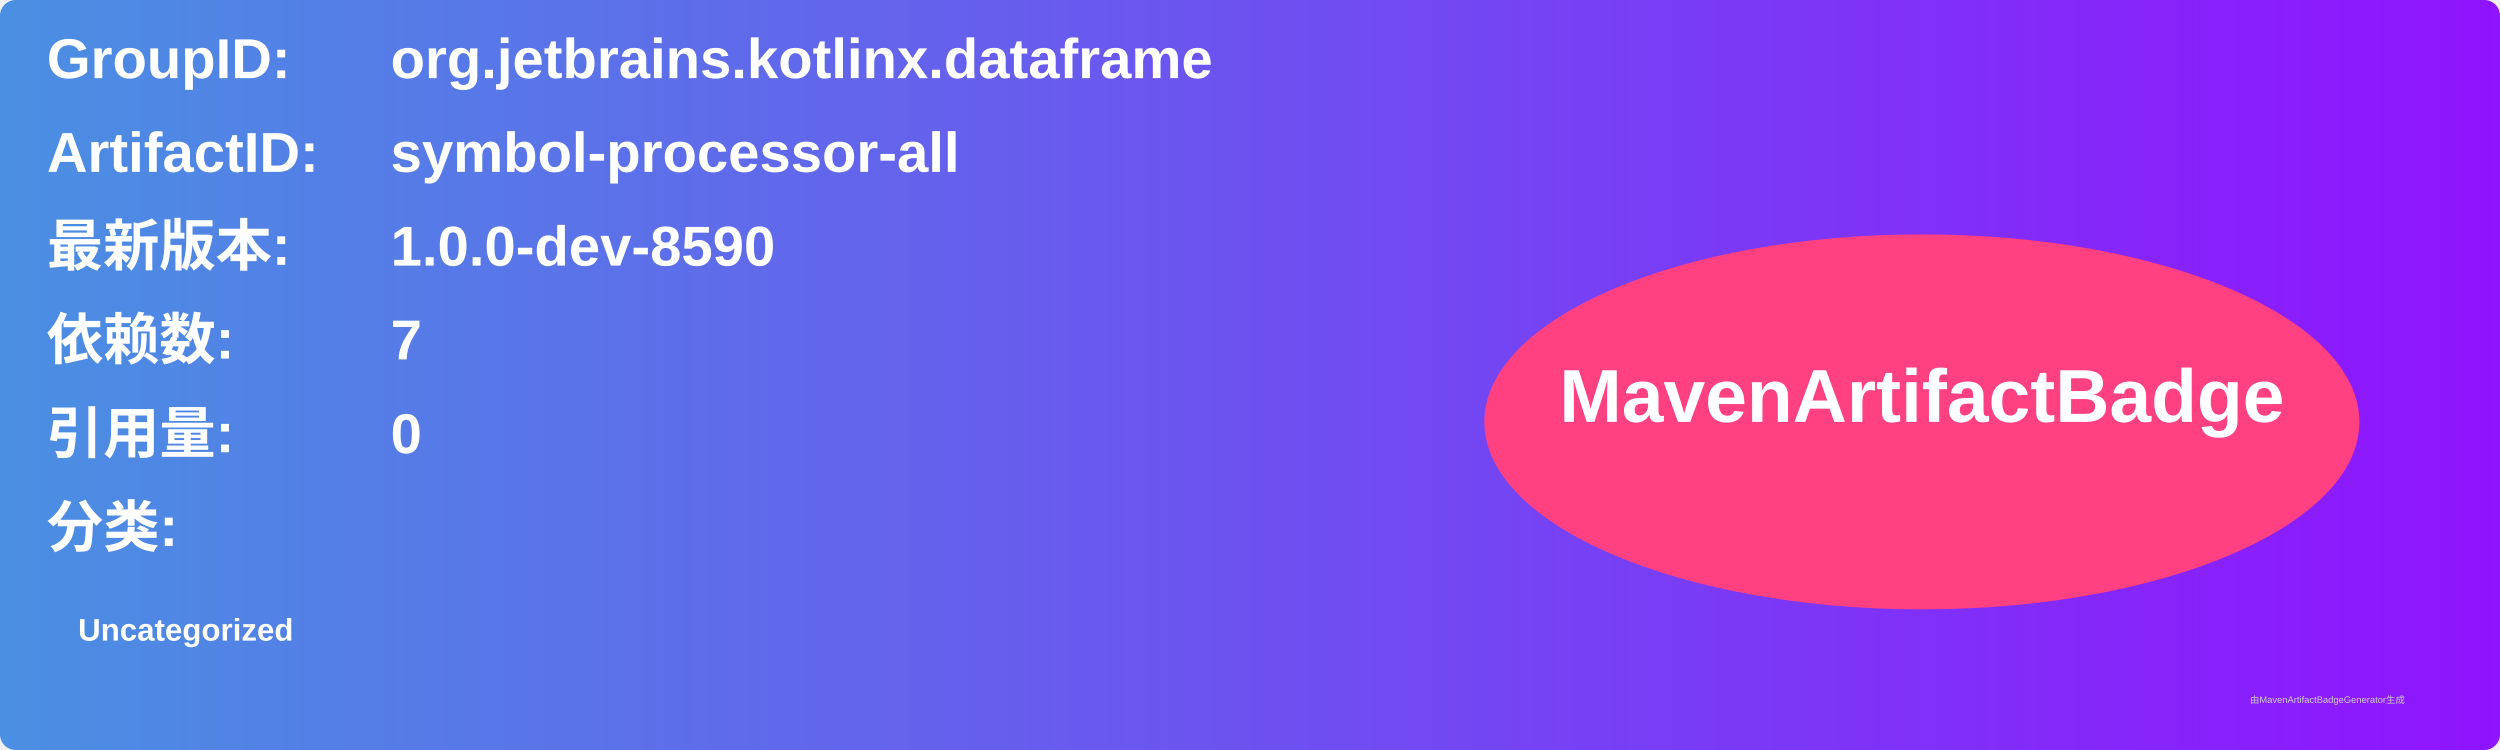
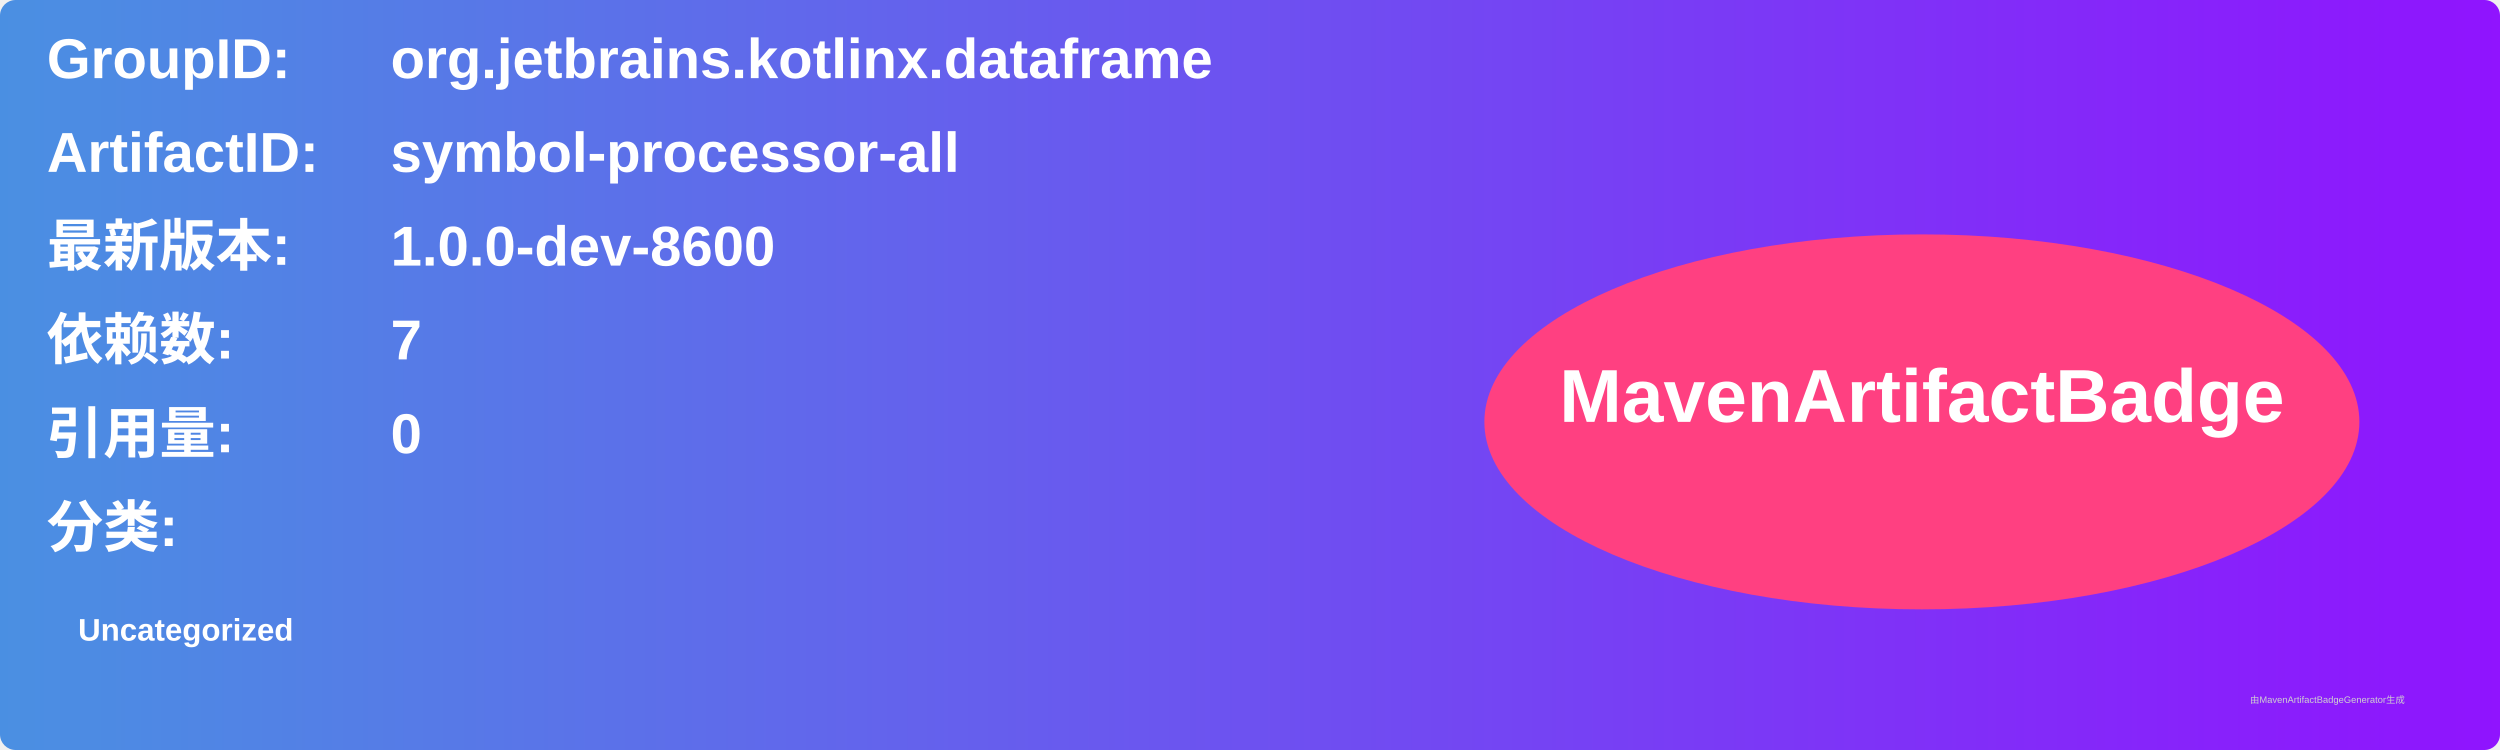
<svg xmlns="http://www.w3.org/2000/svg" width="800" height="240" viewBox="0 0 800 240">
  <linearGradient id="grad" x1="0%" y1="0%" x2="100%" y2="0%">
    <stop offset="0%" stop-color="#4a90e2" />
    <stop offset="100%" stop-color="#9013fe" />
  </linearGradient>
  <rect width="100%" height="100%" rx="5" ry="5" fill="url(#grad)" />
  <g transform="translate(15, 15)">
    <text x="0" y="10" font-family="Arial" font-size="18" fill="white" font-weight="bold" width="260">GroupID:</text>
    <text x="110" y="10" font-family="Arial" font-size="18" fill="white" font-weight="bold" width="460">org.jetbrains.kotlinx.dataframe</text>
    <text x="0" y="40" font-family="Arial" font-size="18" fill="white" font-weight="bold" width="260">ArtifactID:</text>
    <text x="110" y="40" font-family="Arial" font-size="18" fill="white" font-weight="bold" width="460">symbol-processor-all</text>
    <text x="0" y="70" font-family="Arial" font-size="18" fill="white" font-weight="bold">最新版本:</text>
    <text x="110" y="70" font-family="Arial" font-size="18" fill="white" font-weight="bold">
-       <tspan font-weight="bold">1.0.0-dev-8590</tspan>
+       <tspan font-weight="bold">1.0.0-dev-8600</tspan>
    </text>
    <text x="0" y="100" font-family="Arial" font-size="18" fill="white" font-weight="bold">依赖数: </text>
    <text x="110" y="100" font-family="Arial" font-size="18" fill="white">
      <tspan font-weight="bold">7</tspan>
    </text>
    <text x="0" y="130" font-family="Arial" font-size="18" fill="white" font-weight="bold">引用量: </text>
    <text x="110" y="130" font-family="Arial" font-size="18" fill="white">
      <tspan font-weight="bold">0</tspan>
    </text>
    <text x="0" y="160" font-family="Arial" font-size="18" fill="white" font-weight="bold">分类:</text>
    <text x="10" y="190" font-family="Arial" font-size="10" fill="white">
      <tspan font-weight="bold">Uncategorized</tspan>
    </text>
    <ellipse cx="600" cy="120" rx="140" ry="60" fill="#ff4081" />
    <text x="600" y="120" text-anchor="middle" font-family="Arial" font-size="24" fill="white" font-weight="bold">MavenArtifactBadge</text>
  </g>
  <text x="720" y="225" font-family="Arial" font-size="3" fill="#d0d0d0">由MavenArtifactBadgeGenerator生成</text>
</svg>
